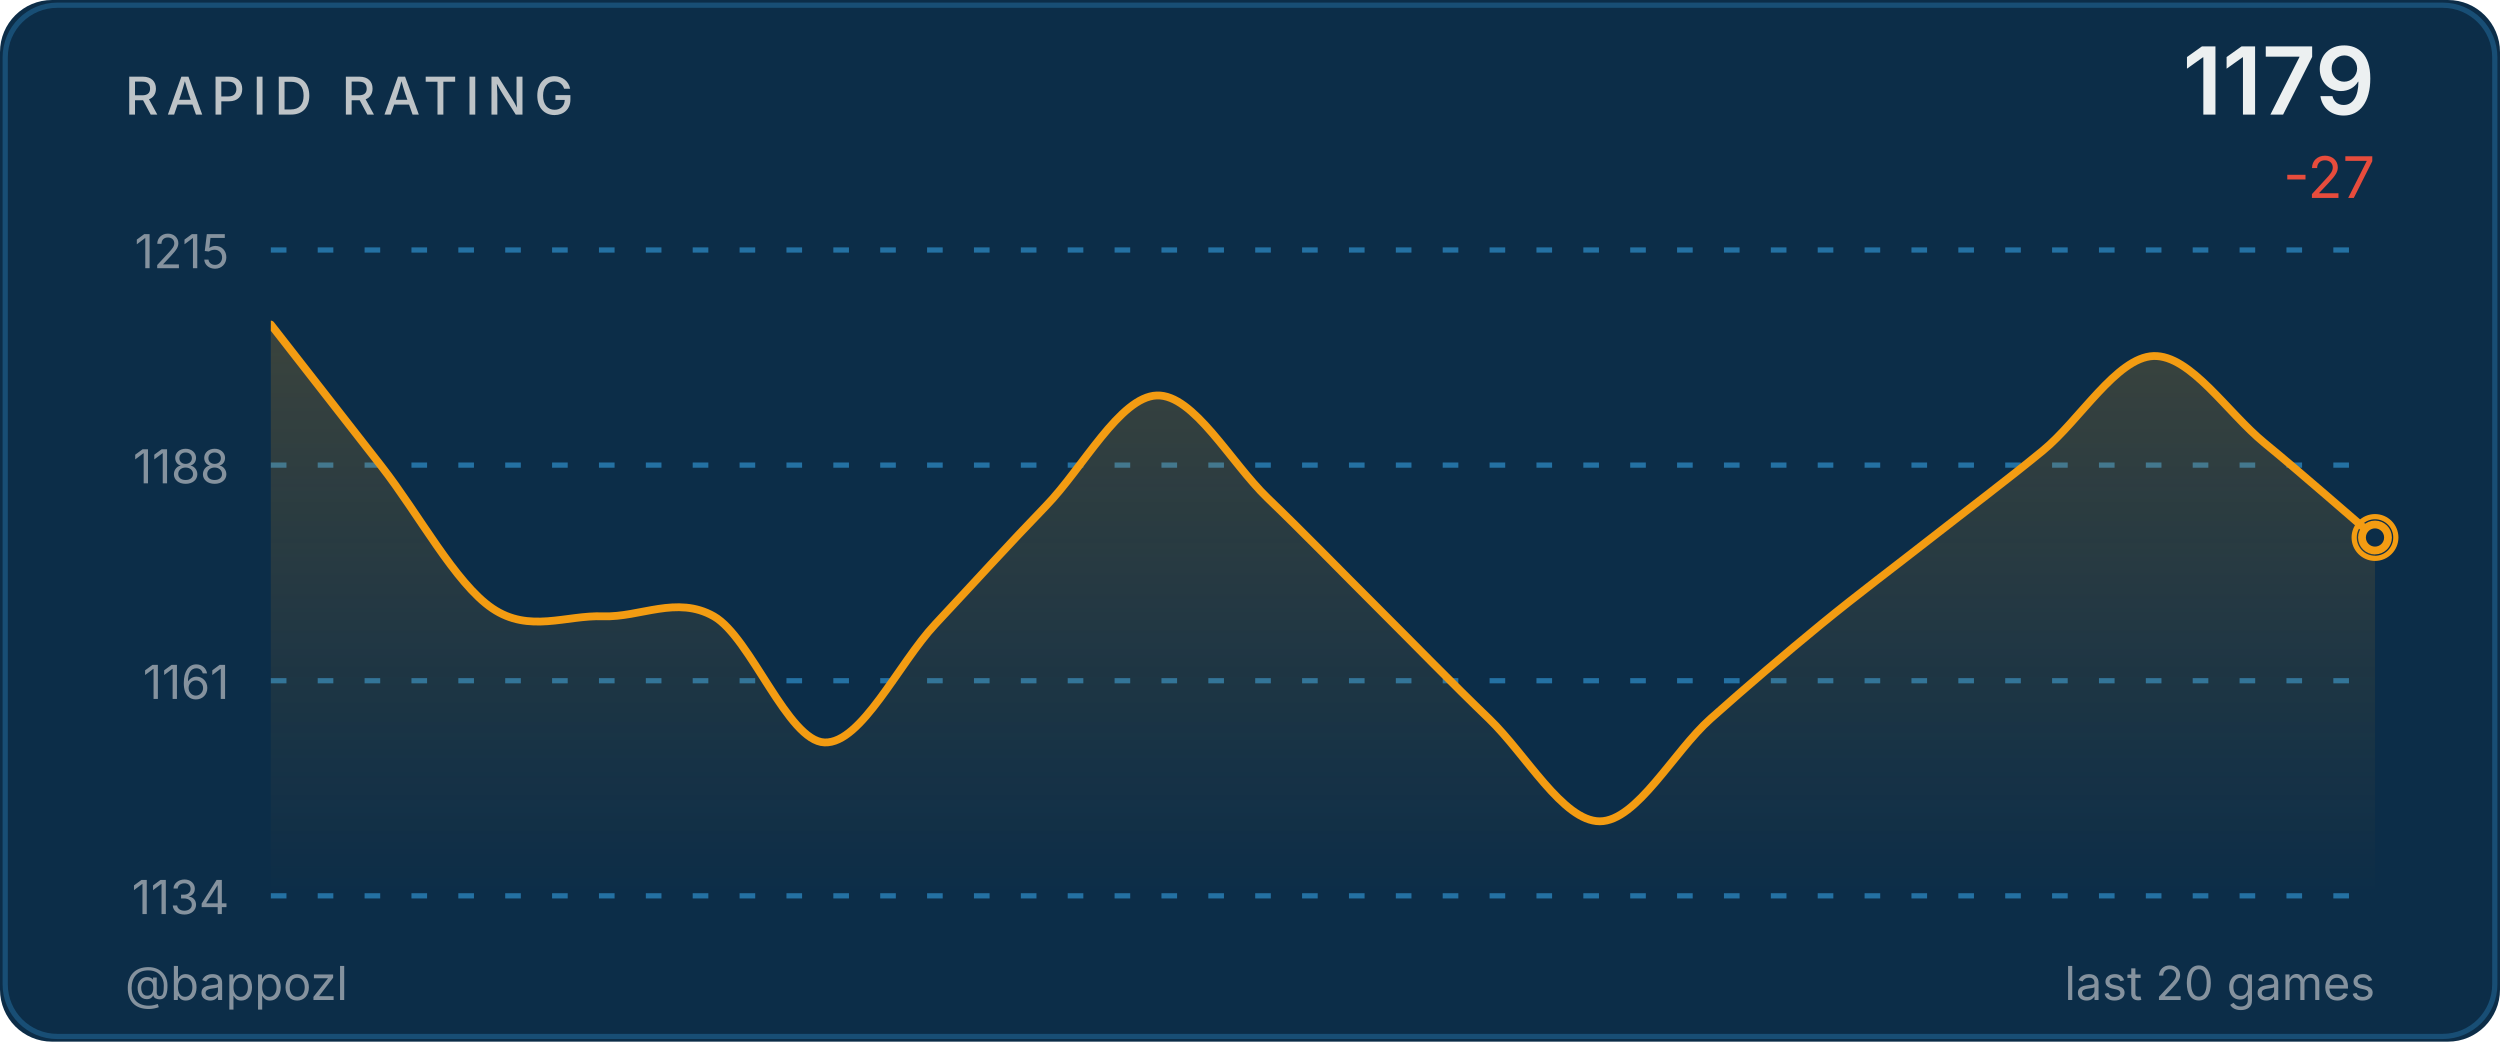
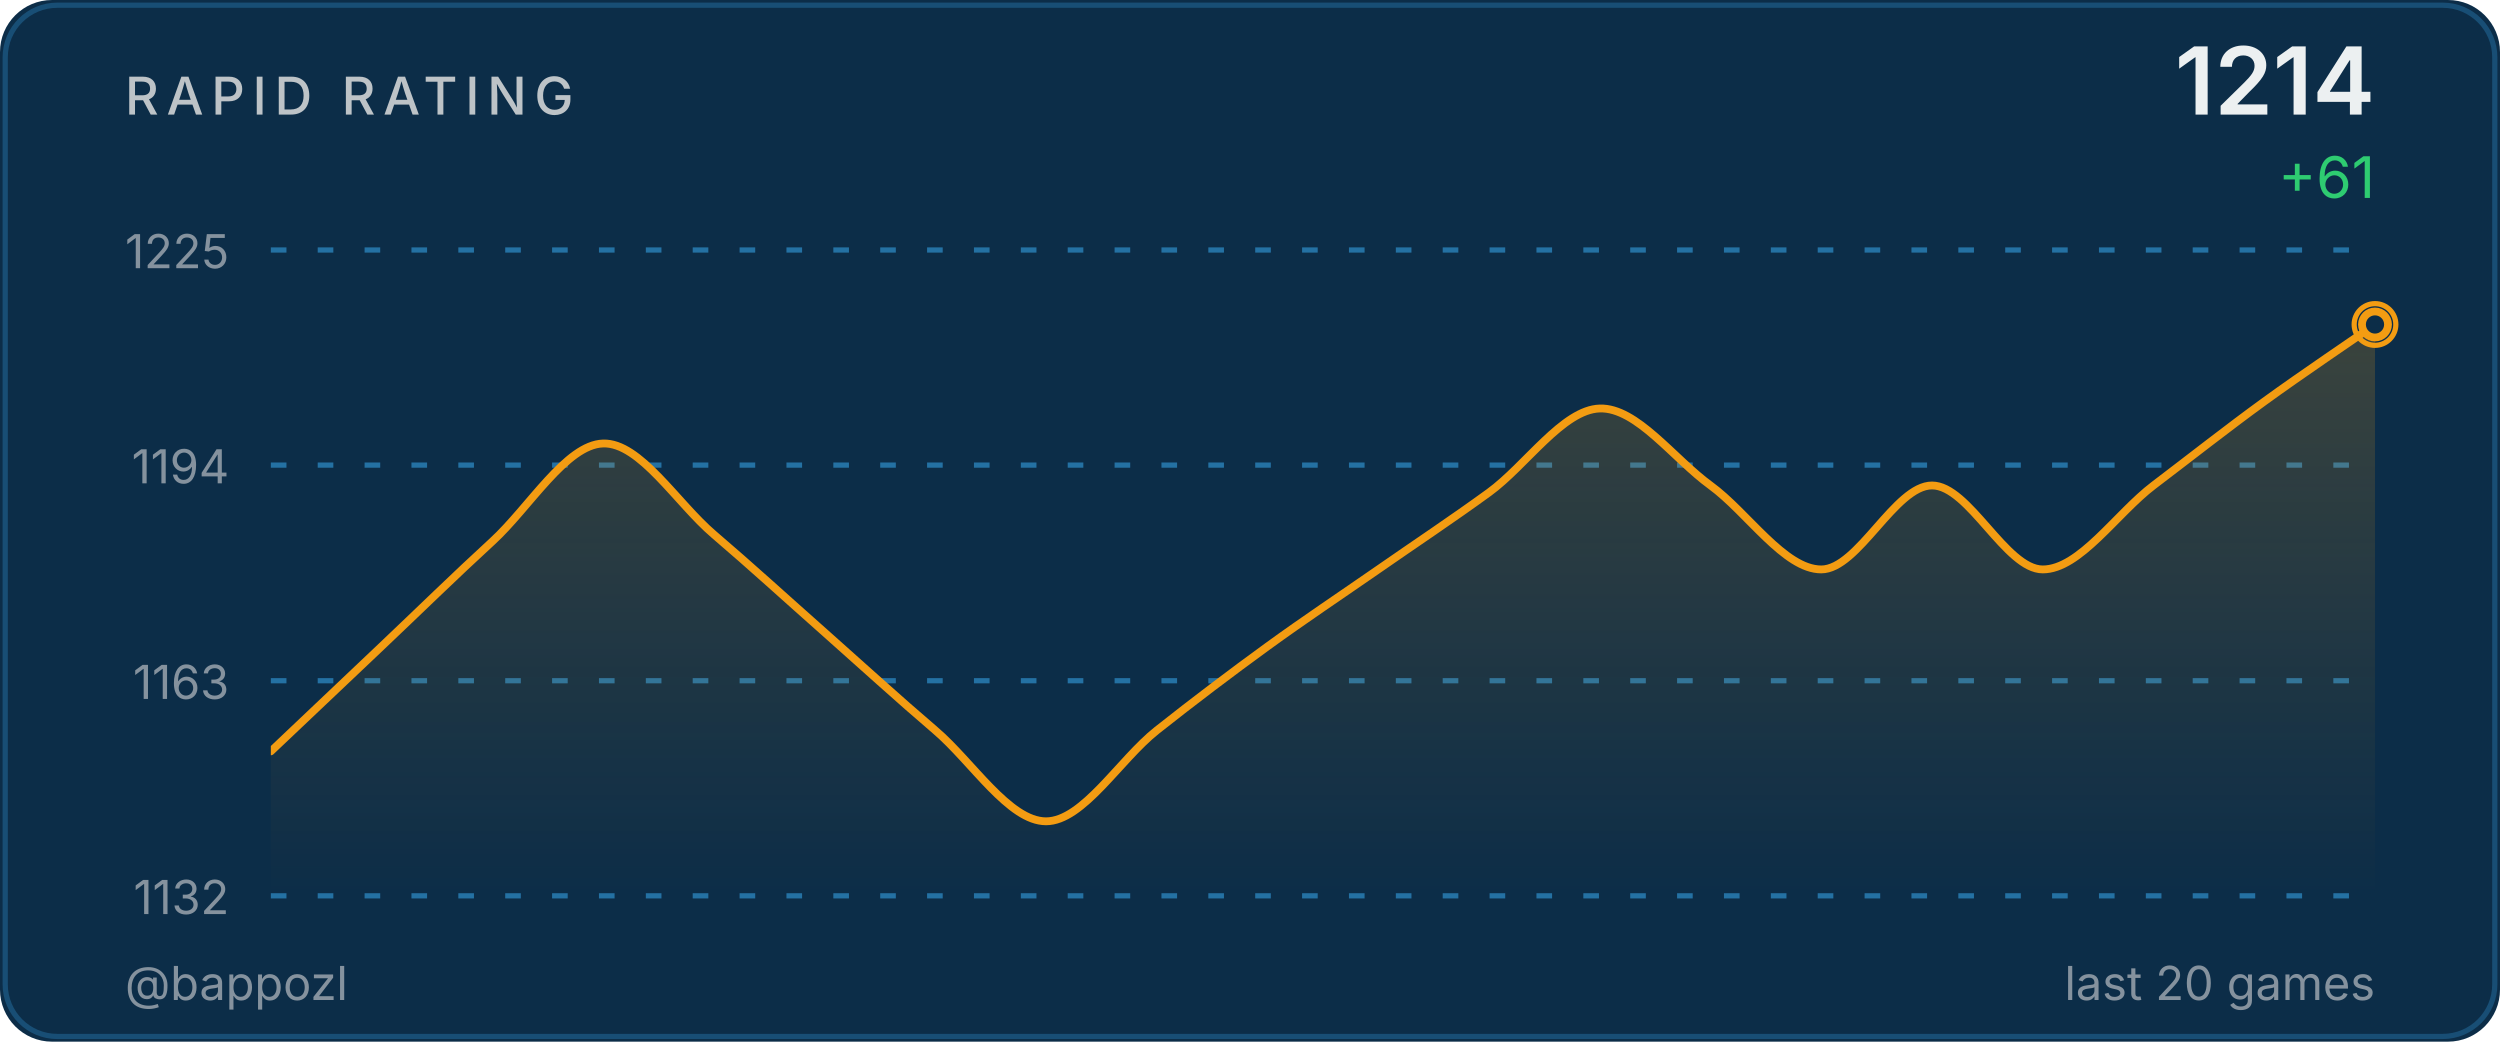
<svg xmlns="http://www.w3.org/2000/svg" width="480" height="200" viewBox="0 0 480 200">
  <defs>
    <linearGradient id="ag" x1="0" y1="0" x2="0" y2="1">
      <stop offset="0%" stop-color="#f39c12" stop-opacity="0.2" />
      <stop offset="100%" stop-color="#f39c12" stop-opacity="0" />
    </linearGradient>
    <clipPath id="cc">
      <rect x="52" y="48" width="404" height="124" />
    </clipPath>
  </defs>
  <style>@keyframes p{0%,100%{r:4;opacity:.5}50%{r:9;opacity:0}}.pr{animation:p 2.5s ease-in-out infinite}</style>
  <rect width="480" height="200" fill="#0c2d48" rx="10" />
  <rect x="1" y="1" width="478" height="198" fill="none" stroke="#2471a3" rx="10" stroke-opacity="0.5" />
  <text x="24" y="22" fill="#bdc3c7" font-size="10" font-weight="500" font-family="-apple-system,BlinkMacSystemFont,'Segoe UI',sans-serif" letter-spacing="1.5">RAPID RATING</text>
-   <text x="456" y="22" fill="#ecf0f1" font-size="18" font-weight="600" font-family="-apple-system,BlinkMacSystemFont,'Segoe UI',sans-serif" text-anchor="end">1179</text>
-   <text x="456" y="38" fill="#e74c3c" font-size="11" font-family="-apple-system,BlinkMacSystemFont,'Segoe UI',sans-serif" text-anchor="end">-27</text>
+   <text x="456" y="22" fill="#ecf0f1" font-size="18" font-weight="600" font-family="-apple-system,BlinkMacSystemFont,'Segoe UI',sans-serif" text-anchor="end">1214</text>
+   <text x="456" y="38" fill="#2ecc71" font-size="11" font-family="-apple-system,BlinkMacSystemFont,'Segoe UI',sans-serif" text-anchor="end">+61</text>
  <line x1="52" y1="48.0" x2="456" y2="48.0" stroke="#2471a3" stroke-width="1" stroke-dasharray="3,6" />
-   <text x="44" y="51.5" fill="#85929e" font-size="9" font-family="-apple-system,BlinkMacSystemFont,'Segoe UI',sans-serif" text-anchor="end">1215</text>
+   <text x="44" y="51.5" fill="#85929e" font-size="9" font-family="-apple-system,BlinkMacSystemFont,'Segoe UI',sans-serif" text-anchor="end">1225</text>
  <line x1="52" y1="89.3" x2="456" y2="89.3" stroke="#2471a3" stroke-width="1" stroke-dasharray="3,6" />
-   <text x="44" y="92.8" fill="#85929e" font-size="9" font-family="-apple-system,BlinkMacSystemFont,'Segoe UI',sans-serif" text-anchor="end">1188</text>
+   <text x="44" y="92.8" fill="#85929e" font-size="9" font-family="-apple-system,BlinkMacSystemFont,'Segoe UI',sans-serif" text-anchor="end">1194</text>
  <line x1="52" y1="130.7" x2="456" y2="130.7" stroke="#2471a3" stroke-width="1" stroke-dasharray="3,6" />
-   <text x="44" y="134.2" fill="#85929e" font-size="9" font-family="-apple-system,BlinkMacSystemFont,'Segoe UI',sans-serif" text-anchor="end">1161</text>
+   <text x="44" y="134.2" fill="#85929e" font-size="9" font-family="-apple-system,BlinkMacSystemFont,'Segoe UI',sans-serif" text-anchor="end">1163</text>
  <line x1="52" y1="172.0" x2="456" y2="172.0" stroke="#2471a3" stroke-width="1" stroke-dasharray="3,6" />
-   <text x="44" y="175.5" fill="#85929e" font-size="9" font-family="-apple-system,BlinkMacSystemFont,'Segoe UI',sans-serif" text-anchor="end">1134</text>
-   <path d="M 52.00 62.31 C 55.54 66.85 66.18 80.48 73.26 89.56 C 80.35 98.64 87.44 112.02 94.53 116.81 C 101.61 121.61 108.70 118.07 115.79 118.33 C 122.88 118.58 129.96 114.29 137.05 118.33 C 144.14 122.36 151.23 142.30 158.32 142.55 C 165.40 142.80 172.49 127.41 179.58 119.84 C 186.67 112.27 193.75 104.45 200.84 97.13 C 207.93 89.81 215.02 76.19 222.11 75.93 C 229.19 75.68 236.28 88.80 243.37 95.62 C 250.46 102.43 257.54 109.75 264.63 116.81 C 271.72 123.88 278.81 131.20 285.89 138.01 C 292.98 144.82 300.07 157.69 307.16 157.69 C 314.25 157.69 321.33 144.32 328.42 138.01 C 335.51 131.70 342.60 125.65 349.68 119.84 C 356.77 114.04 363.86 108.74 370.95 103.19 C 378.04 97.64 385.12 92.34 392.21 86.53 C 399.30 80.73 406.39 68.62 413.47 68.36 C 420.56 68.11 427.65 79.21 434.74 85.02 C 441.82 90.82 452.46 100.16 456.00 103.19 L 456.00,172.00 L 52.00,172.00 Z" fill="url(#ag)" clip-path="url(#cc)" />
-   <path d="M 52.00 62.31 C 55.54 66.85 66.18 80.48 73.26 89.56 C 80.35 98.64 87.44 112.02 94.53 116.81 C 101.61 121.61 108.70 118.07 115.79 118.33 C 122.88 118.58 129.96 114.29 137.05 118.33 C 144.14 122.36 151.23 142.30 158.32 142.55 C 165.40 142.80 172.49 127.41 179.58 119.84 C 186.67 112.27 193.75 104.45 200.84 97.13 C 207.93 89.81 215.02 76.19 222.11 75.93 C 229.19 75.68 236.28 88.80 243.37 95.62 C 250.46 102.43 257.54 109.75 264.63 116.81 C 271.72 123.88 278.81 131.20 285.89 138.01 C 292.98 144.82 300.07 157.69 307.16 157.69 C 314.25 157.69 321.33 144.32 328.42 138.01 C 335.51 131.70 342.60 125.65 349.68 119.84 C 356.77 114.04 363.86 108.74 370.95 103.19 C 378.04 97.64 385.12 92.34 392.21 86.53 C 399.30 80.73 406.39 68.62 413.47 68.36 C 420.56 68.11 427.65 79.21 434.74 85.02 C 441.82 90.82 452.46 100.16 456.00 103.19" fill="none" stroke="#f39c12" stroke-width="1.5" stroke-linecap="round" stroke-linejoin="round" clip-path="url(#cc)" />
-   <circle cx="456.0" cy="103.2" r="4" fill="none" stroke="#f39c12" stroke-width="1" class="pr" />
-   <circle cx="456.0" cy="103.2" r="2.5" fill="#0c2d48" stroke="#f39c12" stroke-width="1.5" />
+   <text x="44" y="175.5" fill="#85929e" font-size="9" font-family="-apple-system,BlinkMacSystemFont,'Segoe UI',sans-serif" text-anchor="end">1132</text>
+   <path d="M 52.00 144.26 C 55.54 140.90 66.18 130.82 73.26 124.11 C 80.35 117.39 87.44 110.45 94.53 103.95 C 101.61 97.46 108.70 85.37 115.79 85.15 C 122.88 84.92 129.96 96.57 137.05 102.61 C 144.14 108.66 151.23 115.15 158.32 121.42 C 165.40 127.69 172.49 134.18 179.58 140.23 C 186.67 146.27 193.75 157.69 200.84 157.69 C 207.93 157.69 215.02 145.83 222.11 140.23 C 229.19 134.63 236.28 129.26 243.37 124.11 C 250.46 118.96 257.54 114.25 264.63 109.33 C 271.72 104.40 278.81 99.70 285.89 94.55 C 292.98 89.40 300.07 78.65 307.16 78.43 C 314.25 78.21 321.33 88.06 328.42 93.21 C 335.51 98.36 342.60 109.33 349.68 109.33 C 356.77 109.33 363.86 93.21 370.95 93.21 C 378.04 93.21 385.12 109.33 392.21 109.33 C 399.30 109.33 406.39 98.58 413.47 93.21 C 420.56 87.83 427.65 82.24 434.74 77.09 C 441.82 71.94 452.46 64.77 456.00 62.31 L 456.00,172.00 L 52.00,172.00 Z" fill="url(#ag)" clip-path="url(#cc)" />
+   <path d="M 52.00 144.26 C 55.54 140.90 66.18 130.82 73.26 124.11 C 80.35 117.39 87.44 110.45 94.53 103.95 C 101.61 97.46 108.70 85.37 115.79 85.15 C 122.88 84.92 129.96 96.57 137.05 102.61 C 144.14 108.66 151.23 115.15 158.32 121.42 C 165.40 127.69 172.49 134.18 179.58 140.23 C 186.67 146.27 193.75 157.69 200.84 157.69 C 207.93 157.69 215.02 145.83 222.11 140.23 C 229.19 134.63 236.28 129.26 243.37 124.11 C 250.46 118.96 257.54 114.25 264.63 109.33 C 271.72 104.40 278.81 99.70 285.89 94.55 C 292.98 89.40 300.07 78.65 307.16 78.43 C 314.25 78.21 321.33 88.06 328.42 93.21 C 335.51 98.36 342.60 109.33 349.68 109.33 C 356.77 109.33 363.86 93.21 370.95 93.21 C 378.04 93.21 385.12 109.33 392.21 109.33 C 399.30 109.33 406.39 98.58 413.47 93.21 C 420.56 87.83 427.65 82.24 434.74 77.09 C 441.82 71.94 452.46 64.77 456.00 62.31" fill="none" stroke="#f39c12" stroke-width="1.5" stroke-linecap="round" stroke-linejoin="round" clip-path="url(#cc)" />
+   <circle cx="456.0" cy="62.3" r="4" fill="none" stroke="#f39c12" stroke-width="1" class="pr" />
+   <circle cx="456.0" cy="62.3" r="2.5" fill="#0c2d48" stroke="#f39c12" stroke-width="1.5" />
  <text x="24" y="192" fill="#85929e" font-size="9" font-family="-apple-system,BlinkMacSystemFont,'Segoe UI',sans-serif">@bappozl</text>
  <text x="456" y="192" fill="#85929e" font-size="9" font-family="-apple-system,BlinkMacSystemFont,'Segoe UI',sans-serif" text-anchor="end">last 20 games</text>
</svg>
